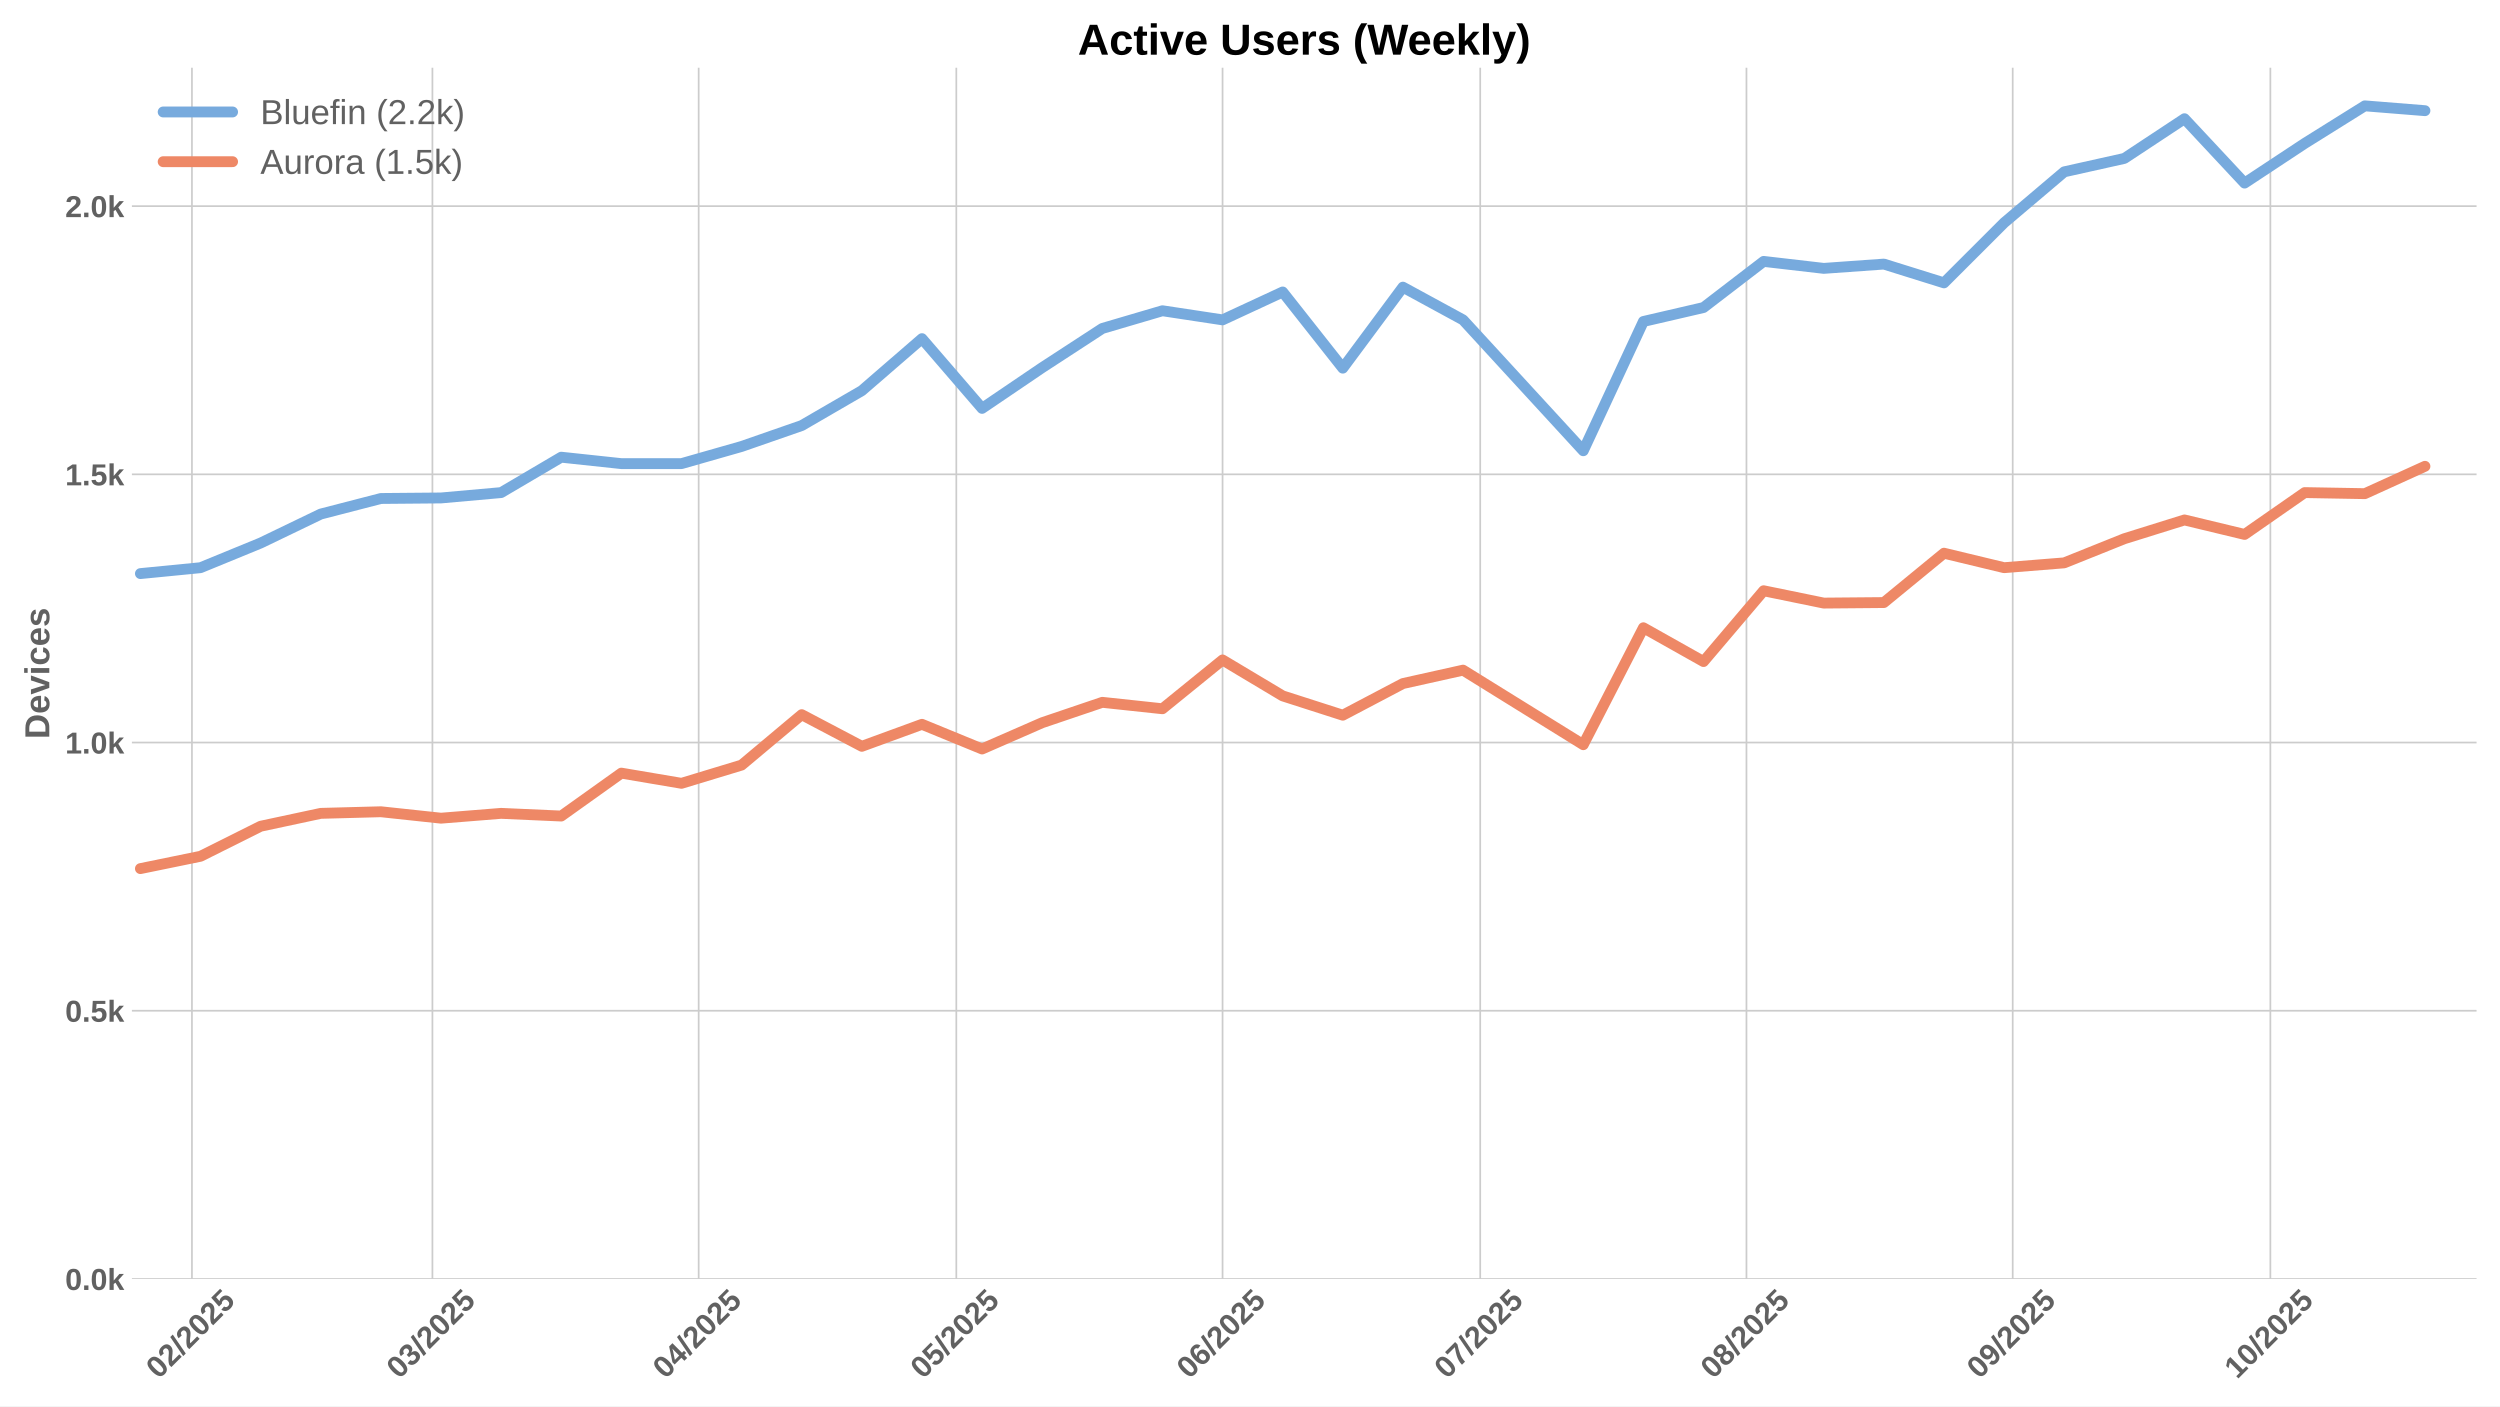
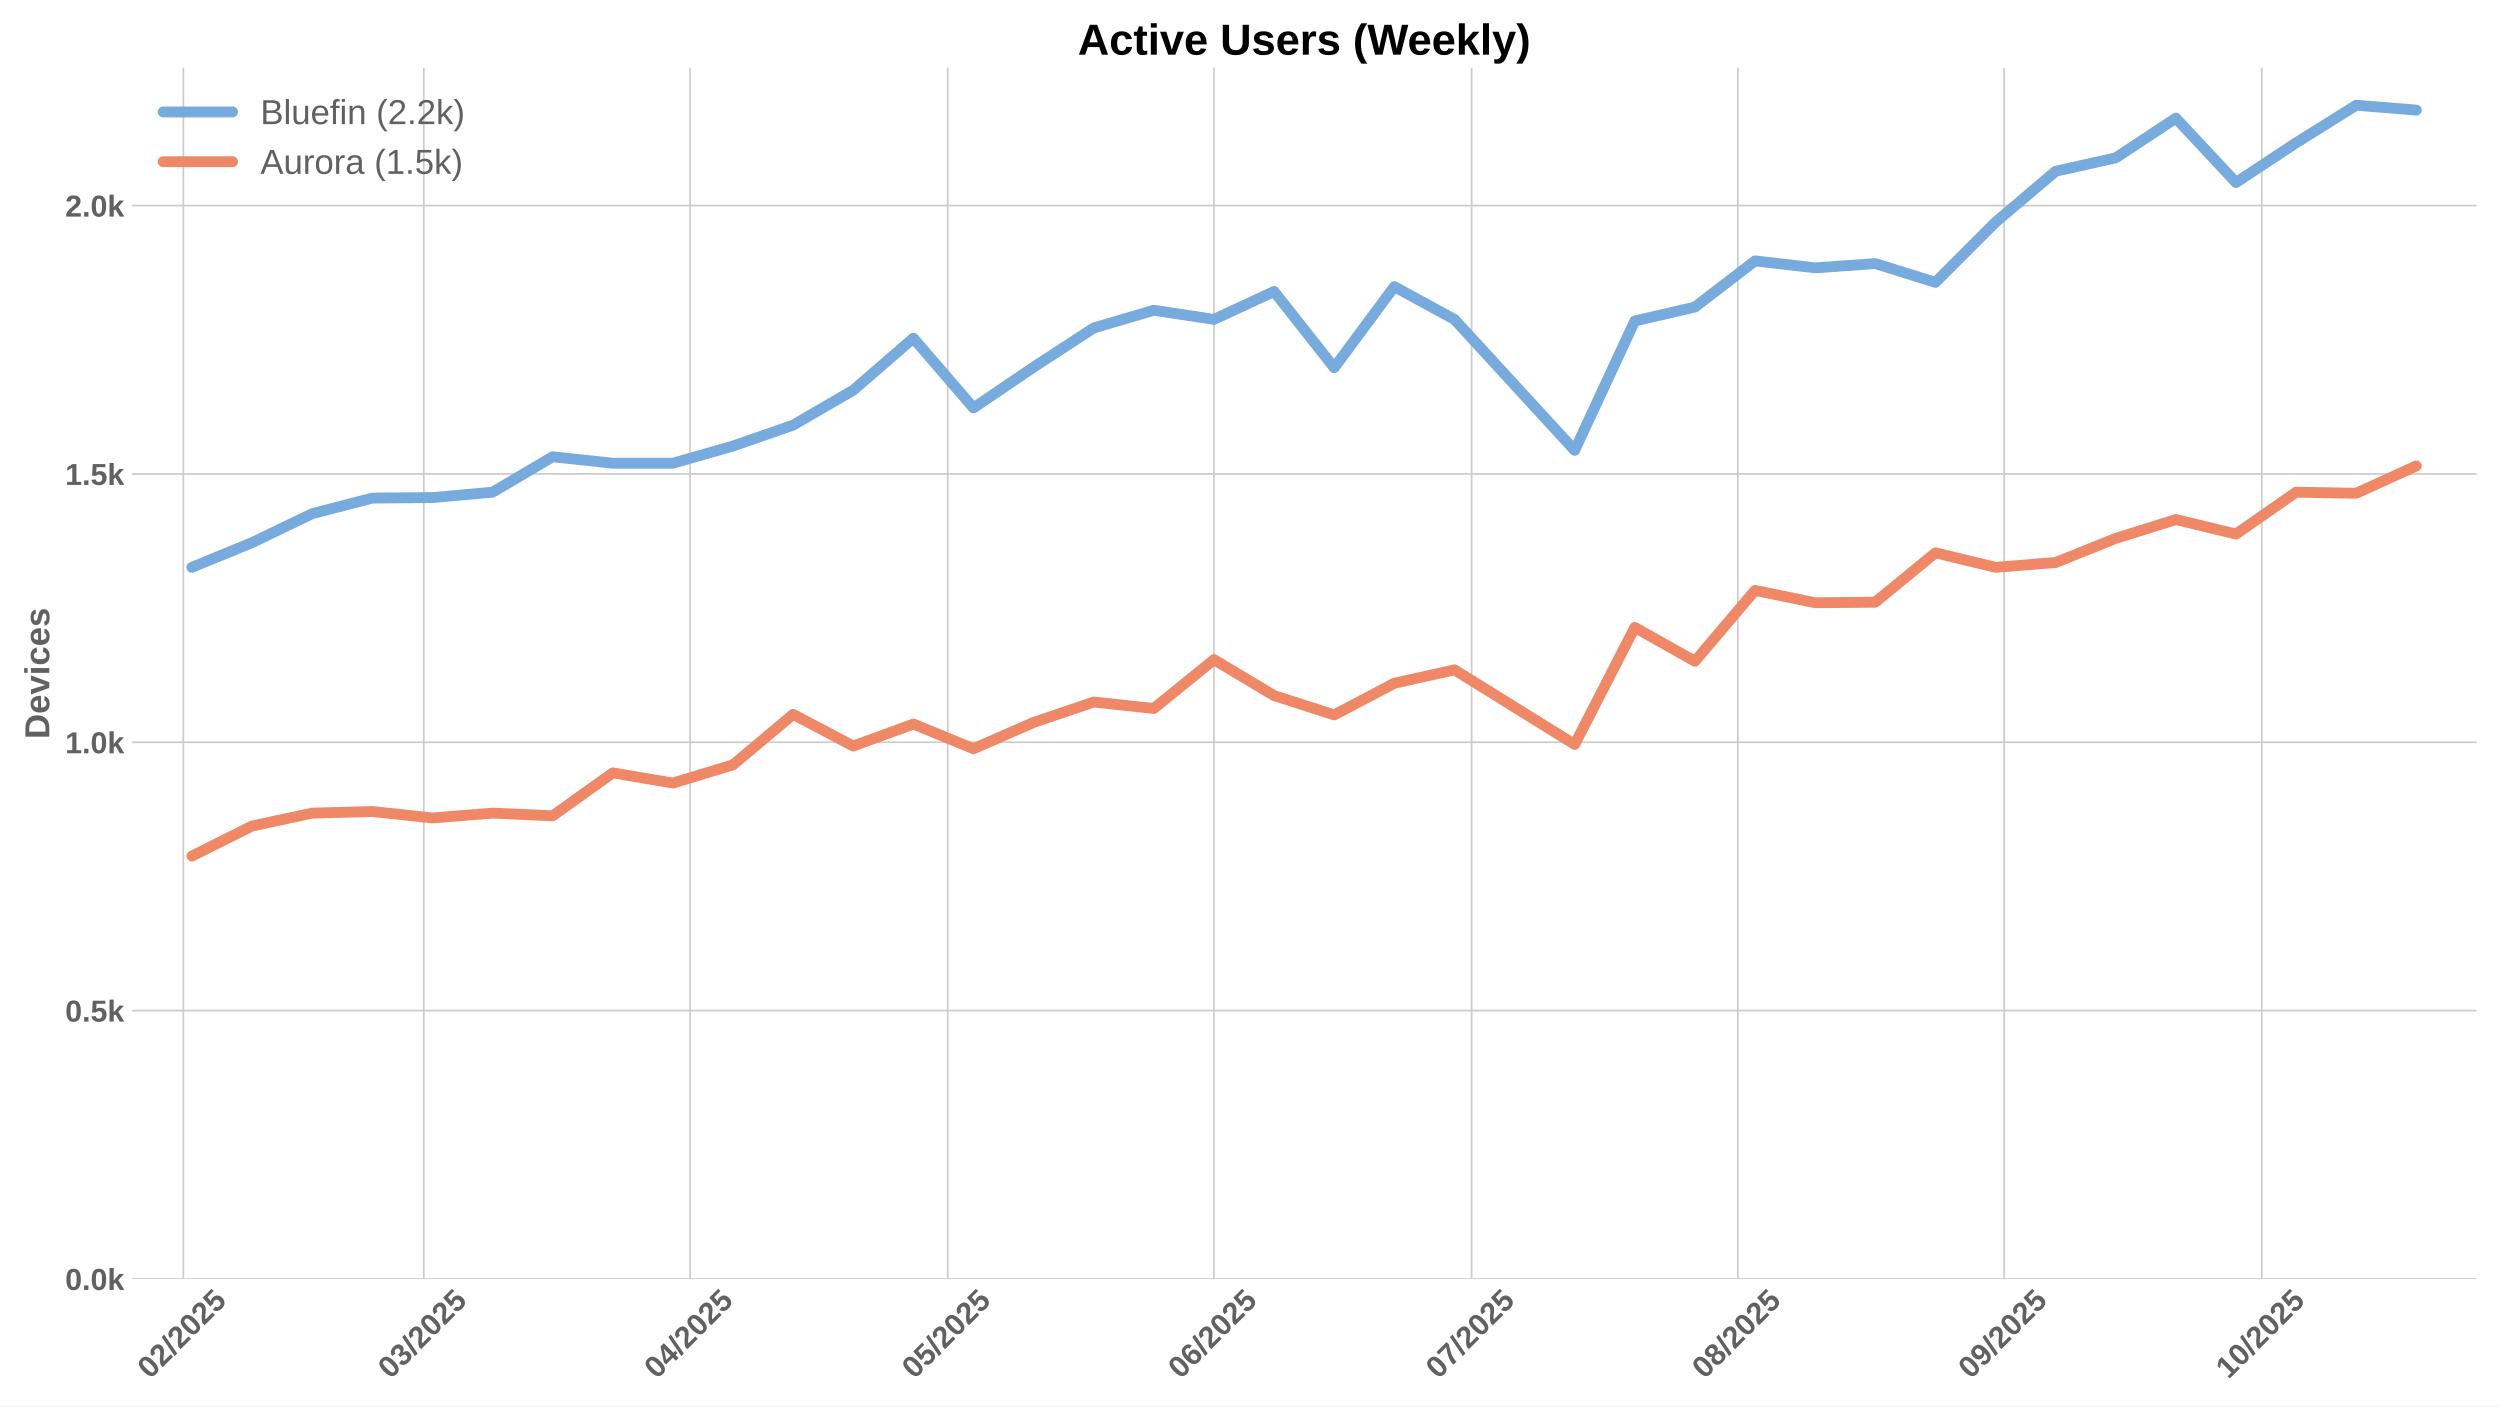
<svg xmlns="http://www.w3.org/2000/svg" xmlns:xlink="http://www.w3.org/1999/xlink" width="1152pt" height="648pt" viewBox="0 0 1152 648" version="1.1">
  <defs>
    <style type="text/css">*{stroke-linejoin: round; stroke-linecap: butt}</style>
  </defs>
  <g id="figure_1">
    <g id="patch_1">
      <path d="M 0 648  L 1152 648  L 1152 0  L 0 0  z " style="fill: #ffffff" />
    </g>
    <g id="axes_1">
      <g id="patch_2">
        <path d="M 60.78 589.343  L 1141.2 589.343  L 1141.2 31.2  L 60.78 31.2  z " style="fill: #ffffff" />
      </g>
      <g id="matplotlib.axis_1">
        <g id="xtick_1">
          <g id="line2d_1">
-             <path d="M 88.446 589.343  L 88.446 31.2  " clip-path="url(#pb6ae33d394)" style="fill: none; stroke: #cccccc; stroke-width: 0.8; stroke-linecap: round" />
+             <path d="M 84.484 589.343  L 84.484 31.2  " clip-path="url(#p5a1dcf9403)" style="fill: none; stroke: #cccccc; stroke-width: 0.8; stroke-linecap: round" />
          </g>
          <g id="line2d_2" />
          <g id="text_1">
-             <g style="fill: #616161" transform="translate(73.11596 635.7977) rotate(-45) scale(0.14 -0.14)">
+             <g style="fill: #616161" transform="translate(69.15349 635.7977) rotate(-45) scale(0.14 -0.14)">
              <defs>
                <path id="LiberationSans-Bold-30" d="M 3297 2203  Q 3297 1088 2914 512  Q 2531 -63 1766 -63  Q 253 -63 253 2203  Q 253 2994 418 3494  Q 584 3994 915 4231  Q 1247 4469 1791 4469  Q 2572 4469 2934 3903  Q 3297 3338 3297 2203  z M 2416 2203  Q 2416 2813 2356 3150  Q 2297 3488 2165 3634  Q 2034 3781 1784 3781  Q 1519 3781 1383 3632  Q 1247 3484 1189 3148  Q 1131 2813 1131 2203  Q 1131 1600 1192 1261  Q 1253 922 1386 775  Q 1519 628 1772 628  Q 2022 628 2158 783  Q 2294 938 2355 1278  Q 2416 1619 2416 2203  z " transform="scale(0.015625)" />
                <path id="LiberationSans-Bold-32" d="M 222 0  L 222 609  Q 394 988 711 1347  Q 1028 1706 1509 2097  Q 1972 2472 2158 2715  Q 2344 2959 2344 3194  Q 2344 3769 1766 3769  Q 1484 3769 1336 3617  Q 1188 3466 1144 3163  L 259 3213  Q 334 3825 717 4147  Q 1100 4469 1759 4469  Q 2472 4469 2853 4144  Q 3234 3819 3234 3231  Q 3234 2922 3112 2672  Q 2991 2422 2800 2211  Q 2609 2000 2376 1815  Q 2144 1631 1925 1456  Q 1706 1281 1526 1103  Q 1347 925 1259 722  L 3303 722  L 3303 0  L 222 0  z " transform="scale(0.015625)" />
                <path id="LiberationSans-Bold-2f" d="M 63 -128  L 972 4638  L 1716 4638  L 822 -128  L 63 -128  z " transform="scale(0.015625)" />
                <path id="LiberationSans-Bold-35" d="M 3381 1466  Q 3381 766 2945 351  Q 2509 -63 1750 -63  Q 1088 -63 689 235  Q 291 534 197 1100  L 1075 1172  Q 1144 891 1319 762  Q 1494 634 1759 634  Q 2088 634 2283 843  Q 2478 1053 2478 1447  Q 2478 1794 2293 2001  Q 2109 2209 1778 2209  Q 1413 2209 1181 1925  L 325 1925  L 478 4403  L 3125 4403  L 3125 3750  L 1275 3750  L 1203 2638  Q 1522 2919 2000 2919  Q 2628 2919 3004 2528  Q 3381 2138 3381 1466  z " transform="scale(0.015625)" />
              </defs>
              <use xlink:href="#LiberationSans-Bold-30" />
              <use xlink:href="#LiberationSans-Bold-32" transform="translate(55.61523 0)" />
              <use xlink:href="#LiberationSans-Bold-2f" transform="translate(111.2305 0)" />
              <use xlink:href="#LiberationSans-Bold-32" transform="translate(139.0137 0)" />
              <use xlink:href="#LiberationSans-Bold-30" transform="translate(194.6289 0)" />
              <use xlink:href="#LiberationSans-Bold-32" transform="translate(250.2441 0)" />
              <use xlink:href="#LiberationSans-Bold-35" transform="translate(305.8594 0)" />
            </g>
          </g>
        </g>
        <g id="xtick_2">
          <g id="line2d_3">
-             <path d="M 199.259 589.343  L 199.259 31.2  " clip-path="url(#pb6ae33d394)" style="fill: none; stroke: #cccccc; stroke-width: 0.8; stroke-linecap: round" />
+             <path d="M 195.296 589.343  L 195.296 31.2  " clip-path="url(#p5a1dcf9403)" style="fill: none; stroke: #cccccc; stroke-width: 0.8; stroke-linecap: round" />
          </g>
          <g id="line2d_4" />
          <g id="text_2">
-             <g style="fill: #616161" transform="translate(183.9283 635.7977) rotate(-45) scale(0.14 -0.14)">
+             <g style="fill: #616161" transform="translate(179.9658 635.7977) rotate(-45) scale(0.14 -0.14)">
              <defs>
                <path id="LiberationSans-Bold-33" d="M 3328 1222  Q 3328 603 2922 265  Q 2516 -72 1766 -72  Q 1056 -72 637 254  Q 219 581 147 1197  L 1041 1275  Q 1125 641 1763 641  Q 2078 641 2253 797  Q 2428 953 2428 1275  Q 2428 1569 2215 1725  Q 2003 1881 1584 1881  L 1278 1881  L 1278 2591  L 1566 2591  Q 1944 2591 2134 2745  Q 2325 2900 2325 3188  Q 2325 3459 2173 3614  Q 2022 3769 1731 3769  Q 1459 3769 1292 3619  Q 1125 3469 1100 3194  L 222 3256  Q 291 3825 694 4147  Q 1097 4469 1747 4469  Q 2438 4469 2827 4158  Q 3216 3847 3216 3297  Q 3216 2884 2973 2618  Q 2731 2353 2275 2266  L 2275 2253  Q 2781 2194 3054 1920  Q 3328 1647 3328 1222  z " transform="scale(0.015625)" />
              </defs>
              <use xlink:href="#LiberationSans-Bold-30" />
              <use xlink:href="#LiberationSans-Bold-33" transform="translate(55.61523 0)" />
              <use xlink:href="#LiberationSans-Bold-2f" transform="translate(111.2305 0)" />
              <use xlink:href="#LiberationSans-Bold-32" transform="translate(139.0137 0)" />
              <use xlink:href="#LiberationSans-Bold-30" transform="translate(194.6289 0)" />
              <use xlink:href="#LiberationSans-Bold-32" transform="translate(250.2441 0)" />
              <use xlink:href="#LiberationSans-Bold-35" transform="translate(305.8594 0)" />
            </g>
          </g>
        </g>
        <g id="xtick_3">
          <g id="line2d_5">
-             <path d="M 321.944 589.343  L 321.944 31.2  " clip-path="url(#pb6ae33d394)" style="fill: none; stroke: #cccccc; stroke-width: 0.8; stroke-linecap: round" />
+             <path d="M 317.981 589.343  L 317.981 31.2  " clip-path="url(#p5a1dcf9403)" style="fill: none; stroke: #cccccc; stroke-width: 0.8; stroke-linecap: round" />
          </g>
          <g id="line2d_6" />
          <g id="text_3">
-             <g style="fill: #616161" transform="translate(306.6133 635.7977) rotate(-45) scale(0.14 -0.14)">
+             <g style="fill: #616161" transform="translate(302.6508 635.7977) rotate(-45) scale(0.14 -0.14)">
              <defs>
                <path id="LiberationSans-Bold-34" d="M 2938 897  L 2938 0  L 2100 0  L 2100 897  L 97 897  L 97 1556  L 1956 4403  L 2938 4403  L 2938 1550  L 3525 1550  L 3525 897  L 2938 897  z M 2100 2991  Q 2100 3159 2111 3356  Q 2122 3553 2128 3609  Q 2047 3434 1834 3103  L 813 1550  L 2100 1550  L 2100 2991  z " transform="scale(0.015625)" />
              </defs>
              <use xlink:href="#LiberationSans-Bold-30" />
              <use xlink:href="#LiberationSans-Bold-34" transform="translate(55.61523 0)" />
              <use xlink:href="#LiberationSans-Bold-2f" transform="translate(111.2305 0)" />
              <use xlink:href="#LiberationSans-Bold-32" transform="translate(139.0137 0)" />
              <use xlink:href="#LiberationSans-Bold-30" transform="translate(194.6289 0)" />
              <use xlink:href="#LiberationSans-Bold-32" transform="translate(250.2441 0)" />
              <use xlink:href="#LiberationSans-Bold-35" transform="translate(305.8594 0)" />
            </g>
          </g>
        </g>
        <g id="xtick_4">
          <g id="line2d_7">
-             <path d="M 440.671 589.343  L 440.671 31.2  " clip-path="url(#pb6ae33d394)" style="fill: none; stroke: #cccccc; stroke-width: 0.8; stroke-linecap: round" />
+             <path d="M 436.709 589.343  L 436.709 31.2  " clip-path="url(#p5a1dcf9403)" style="fill: none; stroke: #cccccc; stroke-width: 0.8; stroke-linecap: round" />
          </g>
          <g id="line2d_8" />
          <g id="text_4">
-             <g style="fill: #616161" transform="translate(425.3408 635.7977) rotate(-45) scale(0.14 -0.14)">
+             <g style="fill: #616161" transform="translate(421.3783 635.7977) rotate(-45) scale(0.14 -0.14)">
              <use xlink:href="#LiberationSans-Bold-30" />
              <use xlink:href="#LiberationSans-Bold-35" transform="translate(55.61523 0)" />
              <use xlink:href="#LiberationSans-Bold-2f" transform="translate(111.2305 0)" />
              <use xlink:href="#LiberationSans-Bold-32" transform="translate(139.0137 0)" />
              <use xlink:href="#LiberationSans-Bold-30" transform="translate(194.6289 0)" />
              <use xlink:href="#LiberationSans-Bold-32" transform="translate(250.2441 0)" />
              <use xlink:href="#LiberationSans-Bold-35" transform="translate(305.8594 0)" />
            </g>
          </g>
        </g>
        <g id="xtick_5">
          <g id="line2d_9">
-             <path d="M 563.356 589.343  L 563.356 31.2  " clip-path="url(#pb6ae33d394)" style="fill: none; stroke: #cccccc; stroke-width: 0.8; stroke-linecap: round" />
+             <path d="M 559.394 589.343  L 559.394 31.2  " clip-path="url(#p5a1dcf9403)" style="fill: none; stroke: #cccccc; stroke-width: 0.8; stroke-linecap: round" />
          </g>
          <g id="line2d_10" />
          <g id="text_5">
-             <g style="fill: #616161" transform="translate(548.0259 635.7977) rotate(-45) scale(0.14 -0.14)">
+             <g style="fill: #616161" transform="translate(544.0634 635.7977) rotate(-45) scale(0.14 -0.14)">
              <defs>
                <path id="LiberationSans-Bold-36" d="M 3328 1441  Q 3328 738 2934 337  Q 2541 -63 1847 -63  Q 1069 -63 651 482  Q 234 1028 234 2100  Q 234 3278 657 3873  Q 1081 4469 1869 4469  Q 2428 4469 2751 4222  Q 3075 3975 3209 3456  L 2381 3341  Q 2263 3775 1850 3775  Q 1497 3775 1295 3422  Q 1094 3069 1094 2350  Q 1234 2584 1484 2709  Q 1734 2834 2050 2834  Q 2641 2834 2984 2459  Q 3328 2084 3328 1441  z M 2447 1416  Q 2447 1791 2273 1989  Q 2100 2188 1797 2188  Q 1506 2188 1331 2002  Q 1156 1816 1156 1509  Q 1156 1125 1339 873  Q 1522 622 1819 622  Q 2116 622 2281 833  Q 2447 1044 2447 1416  z " transform="scale(0.015625)" />
              </defs>
              <use xlink:href="#LiberationSans-Bold-30" />
              <use xlink:href="#LiberationSans-Bold-36" transform="translate(55.61523 0)" />
              <use xlink:href="#LiberationSans-Bold-2f" transform="translate(111.2305 0)" />
              <use xlink:href="#LiberationSans-Bold-32" transform="translate(139.0137 0)" />
              <use xlink:href="#LiberationSans-Bold-30" transform="translate(194.6289 0)" />
              <use xlink:href="#LiberationSans-Bold-32" transform="translate(250.2441 0)" />
              <use xlink:href="#LiberationSans-Bold-35" transform="translate(305.8594 0)" />
            </g>
          </g>
        </g>
        <g id="xtick_6">
          <g id="line2d_11">
-             <path d="M 682.084 589.343  L 682.084 31.2  " clip-path="url(#pb6ae33d394)" style="fill: none; stroke: #cccccc; stroke-width: 0.8; stroke-linecap: round" />
+             <path d="M 678.121 589.343  L 678.121 31.2  " clip-path="url(#p5a1dcf9403)" style="fill: none; stroke: #cccccc; stroke-width: 0.8; stroke-linecap: round" />
          </g>
          <g id="line2d_12" />
          <g id="text_6">
-             <g style="fill: #616161" transform="translate(666.7533 635.7977) rotate(-45) scale(0.14 -0.14)">
+             <g style="fill: #616161" transform="translate(662.7908 635.7977) rotate(-45) scale(0.14 -0.14)">
              <defs>
                <path id="LiberationSans-Bold-37" d="M 3278 3706  Q 2981 3238 2717 2797  Q 2453 2356 2256 1911  Q 2059 1466 1945 995  Q 1831 525 1831 0  L 916 0  Q 916 550 1059 1064  Q 1203 1578 1475 2111  Q 1747 2644 2463 3681  L 275 3681  L 275 4403  L 3278 4403  L 3278 3706  z " transform="scale(0.015625)" />
              </defs>
              <use xlink:href="#LiberationSans-Bold-30" />
              <use xlink:href="#LiberationSans-Bold-37" transform="translate(55.61523 0)" />
              <use xlink:href="#LiberationSans-Bold-2f" transform="translate(111.2305 0)" />
              <use xlink:href="#LiberationSans-Bold-32" transform="translate(139.0137 0)" />
              <use xlink:href="#LiberationSans-Bold-30" transform="translate(194.6289 0)" />
              <use xlink:href="#LiberationSans-Bold-32" transform="translate(250.2441 0)" />
              <use xlink:href="#LiberationSans-Bold-35" transform="translate(305.8594 0)" />
            </g>
          </g>
        </g>
        <g id="xtick_7">
          <g id="line2d_13">
-             <path d="M 804.769 589.343  L 804.769 31.2  " clip-path="url(#pb6ae33d394)" style="fill: none; stroke: #cccccc; stroke-width: 0.8; stroke-linecap: round" />
+             <path d="M 800.806 589.343  L 800.806 31.2  " clip-path="url(#p5a1dcf9403)" style="fill: none; stroke: #cccccc; stroke-width: 0.8; stroke-linecap: round" />
          </g>
          <g id="line2d_14" />
          <g id="text_7">
-             <g style="fill: #616161" transform="translate(789.4384 635.7977) rotate(-45) scale(0.14 -0.14)">
+             <g style="fill: #616161" transform="translate(785.4759 635.7977) rotate(-45) scale(0.14 -0.14)">
              <defs>
                <path id="LiberationSans-Bold-38" d="M 3363 1241  Q 3363 622 2953 279  Q 2544 -63 1784 -63  Q 1031 -63 617 278  Q 203 619 203 1234  Q 203 1656 447 1945  Q 691 2234 1100 2303  L 1100 2316  Q 744 2394 525 2669  Q 306 2944 306 3303  Q 306 3844 689 4156  Q 1072 4469 1772 4469  Q 2488 4469 2870 4164  Q 3253 3859 3253 3297  Q 3253 2938 3036 2666  Q 2819 2394 2453 2322  L 2453 2309  Q 2878 2241 3120 1961  Q 3363 1681 3363 1241  z M 2350 3250  Q 2350 3563 2206 3708  Q 2063 3853 1772 3853  Q 1203 3853 1203 3250  Q 1203 2619 1778 2619  Q 2066 2619 2208 2766  Q 2350 2913 2350 3250  z M 2453 1313  Q 2453 2003 1766 2003  Q 1447 2003 1276 1822  Q 1106 1641 1106 1300  Q 1106 913 1275 734  Q 1444 556 1791 556  Q 2131 556 2292 734  Q 2453 913 2453 1313  z " transform="scale(0.015625)" />
              </defs>
              <use xlink:href="#LiberationSans-Bold-30" />
              <use xlink:href="#LiberationSans-Bold-38" transform="translate(55.61523 0)" />
              <use xlink:href="#LiberationSans-Bold-2f" transform="translate(111.2305 0)" />
              <use xlink:href="#LiberationSans-Bold-32" transform="translate(139.0137 0)" />
              <use xlink:href="#LiberationSans-Bold-30" transform="translate(194.6289 0)" />
              <use xlink:href="#LiberationSans-Bold-32" transform="translate(250.2441 0)" />
              <use xlink:href="#LiberationSans-Bold-35" transform="translate(305.8594 0)" />
            </g>
          </g>
        </g>
        <g id="xtick_8">
          <g id="line2d_15">
-             <path d="M 927.454 589.343  L 927.454 31.2  " clip-path="url(#pb6ae33d394)" style="fill: none; stroke: #cccccc; stroke-width: 0.8; stroke-linecap: round" />
+             <path d="M 923.491 589.343  L 923.491 31.2  " clip-path="url(#p5a1dcf9403)" style="fill: none; stroke: #cccccc; stroke-width: 0.8; stroke-linecap: round" />
          </g>
          <g id="line2d_16" />
          <g id="text_8">
-             <g style="fill: #616161" transform="translate(912.1234 635.7977) rotate(-45) scale(0.14 -0.14)">
+             <g style="fill: #616161" transform="translate(908.161 635.7977) rotate(-45) scale(0.14 -0.14)">
              <defs>
                <path id="LiberationSans-Bold-39" d="M 3322 2272  Q 3322 1100 2894 518  Q 2466 -63 1678 -63  Q 1097 -63 767 185  Q 438 434 300 972  L 1125 1088  Q 1247 628 1688 628  Q 2056 628 2254 981  Q 2453 1334 2459 2028  Q 2341 1794 2070 1661  Q 1800 1528 1488 1528  Q 906 1528 564 1923  Q 222 2319 222 2994  Q 222 3688 623 4078  Q 1025 4469 1759 4469  Q 2550 4469 2936 3920  Q 3322 3372 3322 2272  z M 2394 2888  Q 2394 3297 2214 3539  Q 2034 3781 1738 3781  Q 1447 3781 1280 3570  Q 1113 3359 1113 2988  Q 1113 2622 1278 2401  Q 1444 2181 1741 2181  Q 2022 2181 2208 2373  Q 2394 2566 2394 2888  z " transform="scale(0.015625)" />
              </defs>
              <use xlink:href="#LiberationSans-Bold-30" />
              <use xlink:href="#LiberationSans-Bold-39" transform="translate(55.61523 0)" />
              <use xlink:href="#LiberationSans-Bold-2f" transform="translate(111.2305 0)" />
              <use xlink:href="#LiberationSans-Bold-32" transform="translate(139.0137 0)" />
              <use xlink:href="#LiberationSans-Bold-30" transform="translate(194.6289 0)" />
              <use xlink:href="#LiberationSans-Bold-32" transform="translate(250.2441 0)" />
              <use xlink:href="#LiberationSans-Bold-35" transform="translate(305.8594 0)" />
            </g>
          </g>
        </g>
        <g id="xtick_9">
          <g id="line2d_17">
-             <path d="M 1046.181 589.343  L 1046.181 31.2  " clip-path="url(#pb6ae33d394)" style="fill: none; stroke: #cccccc; stroke-width: 0.8; stroke-linecap: round" />
+             <path d="M 1042.219 589.343  L 1042.219 31.2  " clip-path="url(#p5a1dcf9403)" style="fill: none; stroke: #cccccc; stroke-width: 0.8; stroke-linecap: round" />
          </g>
          <g id="line2d_18" />
          <g id="text_9">
-             <g style="fill: #616161" transform="translate(1030.851 635.7977) rotate(-45) scale(0.14 -0.14)">
+             <g style="fill: #616161" transform="translate(1026.888 635.7977) rotate(-45) scale(0.14 -0.14)">
              <defs>
                <path id="LiberationSans-Bold-31" d="M 403 0  L 403 653  L 1494 653  L 1494 3656  L 438 2997  L 438 3688  L 1541 4403  L 2372 4403  L 2372 653  L 3381 653  L 3381 0  L 403 0  z " transform="scale(0.015625)" />
              </defs>
              <use xlink:href="#LiberationSans-Bold-31" />
              <use xlink:href="#LiberationSans-Bold-30" transform="translate(55.61523 0)" />
              <use xlink:href="#LiberationSans-Bold-2f" transform="translate(111.2305 0)" />
              <use xlink:href="#LiberationSans-Bold-32" transform="translate(139.0137 0)" />
              <use xlink:href="#LiberationSans-Bold-30" transform="translate(194.6289 0)" />
              <use xlink:href="#LiberationSans-Bold-32" transform="translate(250.2441 0)" />
              <use xlink:href="#LiberationSans-Bold-35" transform="translate(305.8594 0)" />
            </g>
          </g>
        </g>
      </g>
      <g id="matplotlib.axis_2">
        <g id="ytick_1">
          <g id="line2d_19">
-             <path d="M 60.78 589.343  L 1141.2 589.343  " clip-path="url(#pb6ae33d394)" style="fill: none; stroke: #cccccc; stroke-width: 0.8; stroke-linecap: round" />
+             <path d="M 60.78 589.343  L 1141.2 589.343  " clip-path="url(#p5a1dcf9403)" style="fill: none; stroke: #cccccc; stroke-width: 0.8; stroke-linecap: round" />
          </g>
          <g id="line2d_20" />
          <g id="text_10">
            <g style="fill: #616161" transform="translate(30.03469 594.416) scale(0.14 -0.14)">
              <defs>
                <path id="LiberationSans-Bold-2e" d="M 434 0  L 434 953  L 1338 953  L 1338 0  L 434 0  z " transform="scale(0.015625)" />
                <path id="LiberationSans-Bold-6b" d="M 2606 0  L 1703 1531  L 1325 1269  L 1325 0  L 447 0  L 447 4638  L 1325 4638  L 1325 1981  L 2531 3381  L 3475 3381  L 2288 2063  L 3566 0  L 2606 0  z " transform="scale(0.015625)" />
              </defs>
              <use xlink:href="#LiberationSans-Bold-30" />
              <use xlink:href="#LiberationSans-Bold-2e" transform="translate(55.61523 0)" />
              <use xlink:href="#LiberationSans-Bold-30" transform="translate(83.39844 0)" />
              <use xlink:href="#LiberationSans-Bold-6b" transform="translate(139.0137 0)" />
            </g>
          </g>
        </g>
        <g id="ytick_2">
          <g id="line2d_21">
-             <path d="M 60.78 465.756  L 1141.2 465.756  " clip-path="url(#pb6ae33d394)" style="fill: none; stroke: #cccccc; stroke-width: 0.8; stroke-linecap: round" />
+             <path d="M 60.78 465.693  L 1141.2 465.693  " clip-path="url(#p5a1dcf9403)" style="fill: none; stroke: #cccccc; stroke-width: 0.8; stroke-linecap: round" />
          </g>
          <g id="line2d_22" />
          <g id="text_11">
-             <g style="fill: #616161" transform="translate(30.03469 470.8291) scale(0.14 -0.14)">
+             <g style="fill: #616161" transform="translate(30.03469 470.7661) scale(0.14 -0.14)">
              <use xlink:href="#LiberationSans-Bold-30" />
              <use xlink:href="#LiberationSans-Bold-2e" transform="translate(55.61523 0)" />
              <use xlink:href="#LiberationSans-Bold-35" transform="translate(83.39844 0)" />
              <use xlink:href="#LiberationSans-Bold-6b" transform="translate(139.0137 0)" />
            </g>
          </g>
        </g>
        <g id="ytick_3">
          <g id="line2d_23">
-             <path d="M 60.78 342.169  L 1141.2 342.169  " clip-path="url(#pb6ae33d394)" style="fill: none; stroke: #cccccc; stroke-width: 0.8; stroke-linecap: round" />
+             <path d="M 60.78 342.043  L 1141.2 342.043  " clip-path="url(#p5a1dcf9403)" style="fill: none; stroke: #cccccc; stroke-width: 0.8; stroke-linecap: round" />
          </g>
          <g id="line2d_24" />
          <g id="text_12">
-             <g style="fill: #616161" transform="translate(30.03469 347.2422) scale(0.14 -0.14)">
+             <g style="fill: #616161" transform="translate(30.03469 347.1162) scale(0.14 -0.14)">
              <use xlink:href="#LiberationSans-Bold-31" />
              <use xlink:href="#LiberationSans-Bold-2e" transform="translate(55.61523 0)" />
              <use xlink:href="#LiberationSans-Bold-30" transform="translate(83.39844 0)" />
              <use xlink:href="#LiberationSans-Bold-6b" transform="translate(139.0137 0)" />
            </g>
          </g>
        </g>
        <g id="ytick_4">
          <g id="line2d_25">
-             <path d="M 60.78 218.582  L 1141.2 218.582  " clip-path="url(#pb6ae33d394)" style="fill: none; stroke: #cccccc; stroke-width: 0.8; stroke-linecap: round" />
+             <path d="M 60.78 218.394  L 1141.2 218.394  " clip-path="url(#p5a1dcf9403)" style="fill: none; stroke: #cccccc; stroke-width: 0.8; stroke-linecap: round" />
          </g>
          <g id="line2d_26" />
          <g id="text_13">
-             <g style="fill: #616161" transform="translate(30.03469 223.6553) scale(0.14 -0.14)">
+             <g style="fill: #616161" transform="translate(30.03469 223.4664) scale(0.14 -0.14)">
              <use xlink:href="#LiberationSans-Bold-31" />
              <use xlink:href="#LiberationSans-Bold-2e" transform="translate(55.61523 0)" />
              <use xlink:href="#LiberationSans-Bold-35" transform="translate(83.39844 0)" />
              <use xlink:href="#LiberationSans-Bold-6b" transform="translate(139.0137 0)" />
            </g>
          </g>
        </g>
        <g id="ytick_5">
          <g id="line2d_27">
-             <path d="M 60.78 94.996  L 1141.2 94.996  " clip-path="url(#pb6ae33d394)" style="fill: none; stroke: #cccccc; stroke-width: 0.8; stroke-linecap: round" />
+             <path d="M 60.78 94.744  L 1141.2 94.744  " clip-path="url(#p5a1dcf9403)" style="fill: none; stroke: #cccccc; stroke-width: 0.8; stroke-linecap: round" />
          </g>
          <g id="line2d_28" />
          <g id="text_14">
-             <g style="fill: #616161" transform="translate(30.03469 100.0684) scale(0.14 -0.14)">
+             <g style="fill: #616161" transform="translate(30.03469 99.81649) scale(0.14 -0.14)">
              <use xlink:href="#LiberationSans-Bold-32" />
              <use xlink:href="#LiberationSans-Bold-2e" transform="translate(55.61523 0)" />
              <use xlink:href="#LiberationSans-Bold-30" transform="translate(83.39844 0)" />
              <use xlink:href="#LiberationSans-Bold-6b" transform="translate(139.0137 0)" />
            </g>
          </g>
        </g>
        <g id="text_15">
          <g style="fill: #616161" transform="translate(22.71469 340.5153) rotate(-90) scale(0.16 -0.16)">
            <defs>
              <path id="LiberationSans-Bold-44" d="M 4353 2234  Q 4353 1553 4086 1045  Q 3819 538 3330 269  Q 2841 0 2209 0  L 428 0  L 428 4403  L 2022 4403  Q 3134 4403 3743 3842  Q 4353 3281 4353 2234  z M 3425 2234  Q 3425 2944 3056 3317  Q 2688 3691 2003 3691  L 1350 3691  L 1350 713  L 2131 713  Q 2725 713 3075 1122  Q 3425 1531 3425 2234  z " transform="scale(0.015625)" />
              <path id="LiberationSans-Bold-65" d="M 1831 -63  Q 1069 -63 659 389  Q 250 841 250 1706  Q 250 2544 665 2994  Q 1081 3444 1844 3444  Q 2572 3444 2956 2961  Q 3341 2478 3341 1547  L 3341 1522  L 1172 1522  Q 1172 1028 1355 776  Q 1538 525 1875 525  Q 2341 525 2463 928  L 3291 856  Q 2931 -63 1831 -63  z M 1831 2891  Q 1522 2891 1355 2675  Q 1188 2459 1178 2072  L 2491 2072  Q 2466 2481 2294 2686  Q 2122 2891 1831 2891  z " transform="scale(0.015625)" />
              <path id="LiberationSans-Bold-76" d="M 2284 0  L 1234 0  L 25 3381  L 953 3381  L 1544 1491  Q 1591 1334 1766 709  Q 1797 838 1894 1159  Q 1991 1481 2613 3381  L 3531 3381  L 2284 0  z " transform="scale(0.015625)" />
              <path id="LiberationSans-Bold-69" d="M 447 3991  L 447 4638  L 1325 4638  L 1325 3991  L 447 3991  z M 447 0  L 447 3381  L 1325 3381  L 1325 0  L 447 0  z " transform="scale(0.015625)" />
              <path id="LiberationSans-Bold-63" d="M 1856 -63  Q 1088 -63 669 395  Q 250 853 250 1672  Q 250 2509 672 2976  Q 1094 3444 1869 3444  Q 2466 3444 2856 3144  Q 3247 2844 3347 2316  L 2463 2272  Q 2425 2531 2275 2686  Q 2125 2841 1850 2841  Q 1172 2841 1172 1706  Q 1172 538 1863 538  Q 2113 538 2281 695  Q 2450 853 2491 1166  L 3372 1125  Q 3325 778 3123 506  Q 2922 234 2594 85  Q 2266 -63 1856 -63  z " transform="scale(0.015625)" />
              <path id="LiberationSans-Bold-73" d="M 3297 988  Q 3297 497 2895 217  Q 2494 -63 1784 -63  Q 1088 -63 717 157  Q 347 378 225 844  L 997 959  Q 1063 719 1223 619  Q 1384 519 1784 519  Q 2153 519 2322 612  Q 2491 706 2491 906  Q 2491 1069 2355 1164  Q 2219 1259 1894 1325  Q 1150 1472 890 1598  Q 631 1725 495 1926  Q 359 2128 359 2422  Q 359 2906 732 3176  Q 1106 3447 1791 3447  Q 2394 3447 2761 3212  Q 3128 2978 3219 2534  L 2441 2453  Q 2403 2659 2256 2761  Q 2109 2863 1791 2863  Q 1478 2863 1322 2783  Q 1166 2703 1166 2516  Q 1166 2369 1286 2283  Q 1406 2197 1691 2141  Q 2088 2059 2395 1973  Q 2703 1888 2889 1769  Q 3075 1650 3186 1464  Q 3297 1278 3297 988  z " transform="scale(0.015625)" />
            </defs>
            <use xlink:href="#LiberationSans-Bold-44" />
            <use xlink:href="#LiberationSans-Bold-65" transform="translate(72.2168 0)" />
            <use xlink:href="#LiberationSans-Bold-76" transform="translate(127.832 0)" />
            <use xlink:href="#LiberationSans-Bold-69" transform="translate(183.4473 0)" />
            <use xlink:href="#LiberationSans-Bold-63" transform="translate(211.2305 0)" />
            <use xlink:href="#LiberationSans-Bold-65" transform="translate(266.8457 0)" />
            <use xlink:href="#LiberationSans-Bold-73" transform="translate(322.4609 0)" />
          </g>
        </g>
      </g>
      <g id="line2d_29">
-         <path d="M 64.701 264.31  L 92.404 261.591  L 120.107 250.221  L 147.81 236.873  L 175.513 229.705  L 203.216 229.458  L 230.919 226.986  L 258.622 210.673  L 286.325 213.639  L 314.028 213.639  L 341.732 205.729  L 369.435 196.09  L 397.138 180.023  L 424.841 156.047  L 452.544 188.18  L 480.247 169.395  L 507.95 151.351  L 535.653 143.194  L 563.356 147.396  L 591.059 134.543  L 618.762 169.642  L 646.465 132.319  L 674.168 147.396  L 729.575 207.707  L 757.278 148.138  L 784.981 141.711  L 812.684 120.454  L 840.387 123.668  L 868.09 121.69  L 895.793 130.341  L 923.496 102.658  L 951.199 79.176  L 978.902 72.997  L 1006.605 54.706  L 1034.308 84.367  L 1062.012 66.076  L 1089.715 48.774  L 1117.418 50.999  " clip-path="url(#pb6ae33d394)" style="fill: none; stroke: #77aadd; stroke-width: 5; stroke-linecap: round" />
+         <path d="M 88.441 261.424  L 116.144 250.048  L 143.848 236.694  L 171.551 229.522  L 199.254 229.275  L 226.957 226.802  L 254.66 210.48  L 282.363 213.448  L 310.066 213.448  L 337.769 205.534  L 365.472 195.889  L 393.175 179.815  L 420.878 155.827  L 448.581 187.976  L 476.284 169.181  L 503.988 151.128  L 531.691 142.967  L 559.394 147.171  L 587.097 134.312  L 614.8 169.428  L 642.503 132.086  L 670.206 147.171  L 725.612 207.512  L 753.315 147.913  L 781.018 141.483  L 808.721 120.216  L 836.424 123.43  L 864.128 121.452  L 891.831 130.108  L 919.534 102.41  L 947.237 78.916  L 974.94 72.734  L 1002.643 54.434  L 1030.346 84.11  L 1058.049 65.81  L 1085.752 48.499  L 1113.455 50.724  " clip-path="url(#p5a1dcf9403)" style="fill: none; stroke: #77aadd; stroke-width: 5; stroke-linecap: round" />
      </g>
      <g id="line2d_30">
-         <path d="M 64.701 400.255  L 92.404 394.57  L 120.107 380.728  L 147.81 374.796  L 175.513 374.055  L 203.216 377.021  L 230.919 374.796  L 258.622 376.032  L 286.325 356.258  L 314.028 360.955  L 341.732 352.551  L 369.435 329.316  L 397.138 343.9  L 424.841 333.765  L 452.544 345.135  L 480.247 333.024  L 507.95 323.631  L 535.653 326.597  L 563.356 304.105  L 591.059 320.665  L 618.762 329.564  L 646.465 314.98  L 674.168 308.801  L 729.575 343.158  L 757.278 289.274  L 784.981 304.846  L 812.684 272.219  L 840.387 277.904  L 868.09 277.657  L 895.793 254.917  L 923.496 261.591  L 951.199 259.366  L 978.902 248.243  L 1006.605 239.592  L 1034.308 246.266  L 1062.012 226.986  L 1089.715 227.481  L 1117.418 214.875  " clip-path="url(#pb6ae33d394)" style="fill: none; stroke: #ee8866; stroke-width: 5; stroke-linecap: round" />
+         <path d="M 88.441 394.471  L 116.144 380.622  L 143.848 374.687  L 171.551 373.945  L 199.254 376.913  L 226.957 374.687  L 254.66 375.923  L 282.363 356.14  L 310.066 360.838  L 337.769 352.43  L 365.472 329.184  L 393.175 343.775  L 420.878 333.635  L 448.581 345.011  L 476.284 332.893  L 503.988 323.496  L 531.691 326.464  L 559.394 303.959  L 587.097 320.528  L 614.8 329.431  L 642.503 314.84  L 670.206 308.658  L 725.612 343.033  L 753.315 289.121  L 781.018 304.701  L 808.721 272.058  L 836.424 277.745  L 864.128 277.498  L 891.831 254.747  L 919.534 261.424  L 947.237 259.198  L 974.94 248.07  L 1002.643 239.414  L 1030.346 246.091  L 1058.049 226.802  L 1085.752 227.296  L 1113.455 214.684  " clip-path="url(#p5a1dcf9403)" style="fill: none; stroke: #ee8866; stroke-width: 5; stroke-linecap: round" />
      </g>
      <g id="patch_3">
        <path d="M 60.78 589.343  L 60.78 31.2  " style="fill: none" />
      </g>
      <g id="patch_4">
        <path d="M 1141.2 589.343  L 1141.2 31.2  " style="fill: none" />
      </g>
      <g id="patch_5">
        <path d="M 60.78 589.343  L 1141.2 589.343  " style="fill: none" />
      </g>
      <g id="patch_6">
        <path d="M 60.78 31.2  L 1141.2 31.2  " style="fill: none" />
      </g>
      <g id="text_16">
        <g transform="translate(496.6791 25.2) scale(0.2 -0.2)">
          <defs>
            <path id="LiberationSans-Bold-41" d="M 3541 0  L 3150 1125  L 1472 1125  L 1081 0  L 159 0  L 1766 4403  L 2853 4403  L 4453 0  L 3541 0  z M 2309 3725  L 2291 3656  Q 2259 3544 2215 3400  Q 2172 3256 1678 1819  L 2944 1819  L 2509 3084  L 2375 3509  L 2309 3725  z " transform="scale(0.015625)" />
            <path id="LiberationSans-Bold-74" d="M 1313 -56  Q 925 -56 715 155  Q 506 366 506 794  L 506 2788  L 78 2788  L 78 3381  L 550 3381  L 825 4175  L 1375 4175  L 1375 3381  L 2016 3381  L 2016 2788  L 1375 2788  L 1375 1031  Q 1375 784 1469 667  Q 1563 550 1759 550  Q 1863 550 2053 594  L 2053 50  Q 1728 -56 1313 -56  z " transform="scale(0.015625)" />
            <path id="LiberationSans-Bold-20" transform="scale(0.015625)" />
            <path id="LiberationSans-Bold-55" d="M 2259 -63  Q 1350 -63 867 381  Q 384 825 384 1650  L 384 4403  L 1306 4403  L 1306 1722  Q 1306 1200 1554 929  Q 1803 659 2284 659  Q 2778 659 3043 942  Q 3309 1225 3309 1753  L 3309 4403  L 4231 4403  L 4231 1697  Q 4231 859 3714 398  Q 3197 -63 2259 -63  z " transform="scale(0.015625)" />
            <path id="LiberationSans-Bold-72" d="M 447 0  L 447 2588  Q 447 2866 439 3052  Q 431 3238 422 3381  L 1259 3381  Q 1269 3325 1284 3039  Q 1300 2753 1300 2659  L 1313 2659  Q 1441 3016 1541 3161  Q 1641 3306 1778 3376  Q 1916 3447 2122 3447  Q 2291 3447 2394 3400  L 2394 2666  Q 2181 2713 2019 2713  Q 1691 2713 1508 2447  Q 1325 2181 1325 1659  L 1325 0  L 447 0  z " transform="scale(0.015625)" />
            <path id="LiberationSans-Bold-28" d="M 1247 -1328  Q 756 -622 537 81  Q 319 784 319 1659  Q 319 2531 537 3232  Q 756 3934 1247 4638  L 2125 4638  Q 1631 3925 1407 3219  Q 1184 2513 1184 1656  Q 1184 803 1406 101  Q 1628 -600 2125 -1328  L 1247 -1328  z " transform="scale(0.015625)" />
            <path id="LiberationSans-Bold-57" d="M 4897 0  L 3803 0  L 3206 2547  Q 3097 2997 3022 3488  Q 2947 3078 2900 2864  Q 2853 2650 2234 0  L 1141 0  L 6 4403  L 941 4403  L 1578 1559  L 1722 872  Q 1809 1306 1892 1701  Q 1975 2097 2516 4403  L 3547 4403  L 4103 2059  Q 4169 1797 4325 872  L 4403 1234  L 4569 1953  L 5100 4403  L 6034 4403  L 4897 0  z " transform="scale(0.015625)" />
            <path id="LiberationSans-Bold-6c" d="M 447 0  L 447 4638  L 1325 4638  L 1325 0  L 447 0  z " transform="scale(0.015625)" />
            <path id="LiberationSans-Bold-79" d="M 884 -1328  Q 569 -1328 331 -1288  L 331 -663  Q 497 -688 634 -688  Q 822 -688 945 -628  Q 1069 -569 1167 -431  Q 1266 -294 1388 34  L 50 3381  L 978 3381  L 1509 1797  Q 1634 1456 1825 753  L 1903 1050  L 2106 1784  L 2606 3381  L 3525 3381  L 2188 -178  Q 1919 -828 1630 -1078  Q 1341 -1328 884 -1328  z " transform="scale(0.015625)" />
            <path id="LiberationSans-Bold-29" d="M 6 -1328  Q 506 -597 726 101  Q 947 800 947 1656  Q 947 2516 722 3223  Q 497 3931 6 4638  L 884 4638  Q 1378 3928 1595 3225  Q 1813 2522 1813 1659  Q 1813 791 1595 87  Q 1378 -616 884 -1328  L 6 -1328  z " transform="scale(0.015625)" />
          </defs>
          <use xlink:href="#LiberationSans-Bold-41" />
          <use xlink:href="#LiberationSans-Bold-63" transform="translate(72.2168 0)" />
          <use xlink:href="#LiberationSans-Bold-74" transform="translate(127.832 0)" />
          <use xlink:href="#LiberationSans-Bold-69" transform="translate(161.1328 0)" />
          <use xlink:href="#LiberationSans-Bold-76" transform="translate(188.916 0)" />
          <use xlink:href="#LiberationSans-Bold-65" transform="translate(244.5312 0)" />
          <use xlink:href="#LiberationSans-Bold-20" transform="translate(300.1465 0)" />
          <use xlink:href="#LiberationSans-Bold-55" transform="translate(327.9297 0)" />
          <use xlink:href="#LiberationSans-Bold-73" transform="translate(400.1465 0)" />
          <use xlink:href="#LiberationSans-Bold-65" transform="translate(455.7617 0)" />
          <use xlink:href="#LiberationSans-Bold-72" transform="translate(511.377 0)" />
          <use xlink:href="#LiberationSans-Bold-73" transform="translate(550.293 0)" />
          <use xlink:href="#LiberationSans-Bold-20" transform="translate(605.9082 0)" />
          <use xlink:href="#LiberationSans-Bold-28" transform="translate(633.6914 0)" />
          <use xlink:href="#LiberationSans-Bold-57" transform="translate(666.9922 0)" />
          <use xlink:href="#LiberationSans-Bold-65" transform="translate(759.627 0)" />
          <use xlink:href="#LiberationSans-Bold-65" transform="translate(815.2422 0)" />
          <use xlink:href="#LiberationSans-Bold-6b" transform="translate(870.8574 0)" />
          <use xlink:href="#LiberationSans-Bold-6c" transform="translate(926.4727 0)" />
          <use xlink:href="#LiberationSans-Bold-79" transform="translate(954.2559 0)" />
          <use xlink:href="#LiberationSans-Bold-29" transform="translate(1009.871 0)" />
        </g>
      </g>
      <g id="legend_1">
        <g id="line2d_31">
          <path d="M 75.18 51.595  L 91.18 51.595  L 107.18 51.595  " style="fill: none; stroke: #77aadd; stroke-width: 5; stroke-linecap: round" />
        </g>
        <g id="text_17">
          <g style="fill: #616161" transform="translate(119.98 57.195) scale(0.16 -0.16)">
            <defs>
              <path id="LiberationSans-42" d="M 3931 1241  Q 3931 653 3503 326  Q 3075 0 2313 0  L 525 0  L 525 4403  L 2125 4403  Q 3675 4403 3675 3334  Q 3675 2944 3456 2678  Q 3238 2413 2838 2322  Q 3363 2259 3647 1970  Q 3931 1681 3931 1241  z M 3075 3263  Q 3075 3619 2831 3772  Q 2588 3925 2125 3925  L 1122 3925  L 1122 2531  L 2125 2531  Q 2603 2531 2839 2711  Q 3075 2891 3075 3263  z M 3328 1288  Q 3328 2066 2234 2066  L 1122 2066  L 1122 478  L 2281 478  Q 2828 478 3078 681  Q 3328 884 3328 1288  z " transform="scale(0.015625)" />
              <path id="LiberationSans-6c" d="M 431 0  L 431 4638  L 994 4638  L 994 0  L 431 0  z " transform="scale(0.015625)" />
              <path id="LiberationSans-75" d="M 981 3381  L 981 1238  Q 981 903 1047 718  Q 1113 534 1256 453  Q 1400 372 1678 372  Q 2084 372 2318 650  Q 2553 928 2553 1422  L 2553 3381  L 3116 3381  L 3116 722  Q 3116 131 3134 0  L 2603 0  Q 2600 16 2597 84  Q 2594 153 2589 242  Q 2584 331 2578 578  L 2569 578  Q 2375 228 2120 82  Q 1866 -63 1488 -63  Q 931 -63 673 214  Q 416 491 416 1128  L 416 3381  L 981 3381  z " transform="scale(0.015625)" />
              <path id="LiberationSans-65" d="M 863 1572  Q 863 991 1103 675  Q 1344 359 1806 359  Q 2172 359 2392 506  Q 2613 653 2691 878  L 3184 738  Q 2881 -63 1806 -63  Q 1056 -63 664 384  Q 272 831 272 1713  Q 272 2550 664 2997  Q 1056 3444 1784 3444  Q 3275 3444 3275 1647  L 3275 1572  L 863 1572  z M 2694 2003  Q 2647 2538 2422 2783  Q 2197 3028 1775 3028  Q 1366 3028 1127 2754  Q 888 2481 869 2003  L 2694 2003  z " transform="scale(0.015625)" />
              <path id="LiberationSans-66" d="M 1128 2972  L 1128 0  L 566 0  L 566 2972  L 91 2972  L 91 3381  L 566 3381  L 566 3763  Q 566 4225 769 4428  Q 972 4631 1391 4631  Q 1625 4631 1788 4594  L 1788 4166  Q 1647 4191 1538 4191  Q 1322 4191 1225 4081  Q 1128 3972 1128 3684  L 1128 3381  L 1788 3381  L 1788 2972  L 1128 2972  z " transform="scale(0.015625)" />
              <path id="LiberationSans-69" d="M 428 4100  L 428 4638  L 991 4638  L 991 4100  L 428 4100  z M 428 0  L 428 3381  L 991 3381  L 991 0  L 428 0  z " transform="scale(0.015625)" />
              <path id="LiberationSans-6e" d="M 2578 0  L 2578 2144  Q 2578 2478 2512 2662  Q 2447 2847 2303 2928  Q 2159 3009 1881 3009  Q 1475 3009 1240 2731  Q 1006 2453 1006 1959  L 1006 0  L 444 0  L 444 2659  Q 444 3250 425 3381  L 956 3381  Q 959 3366 962 3297  Q 966 3228 970 3139  Q 975 3050 981 2803  L 991 2803  Q 1184 3153 1439 3298  Q 1694 3444 2072 3444  Q 2628 3444 2886 3167  Q 3144 2891 3144 2253  L 3144 0  L 2578 0  z " transform="scale(0.015625)" />
              <path id="LiberationSans-20" transform="scale(0.015625)" />
              <path id="LiberationSans-28" d="M 397 1663  Q 397 2566 680 3284  Q 963 4003 1550 4638  L 2094 4638  Q 1509 3988 1236 3256  Q 963 2525 963 1656  Q 963 791 1233 62  Q 1503 -666 2094 -1325  L 1550 -1325  Q 959 -688 678 32  Q 397 753 397 1650  L 397 1663  z " transform="scale(0.015625)" />
              <path id="LiberationSans-32" d="M 322 0  L 322 397  Q 481 763 711 1042  Q 941 1322 1194 1548  Q 1447 1775 1695 1969  Q 1944 2163 2144 2356  Q 2344 2550 2467 2762  Q 2591 2975 2591 3244  Q 2591 3606 2378 3806  Q 2166 4006 1788 4006  Q 1428 4006 1195 3811  Q 963 3616 922 3263  L 347 3316  Q 409 3844 795 4156  Q 1181 4469 1788 4469  Q 2453 4469 2811 4155  Q 3169 3841 3169 3263  Q 3169 3006 3051 2753  Q 2934 2500 2703 2247  Q 2472 1994 1819 1463  Q 1459 1169 1246 933  Q 1034 697 941 478  L 3238 478  L 3238 0  L 322 0  z " transform="scale(0.015625)" />
              <path id="LiberationSans-2e" d="M 584 0  L 584 684  L 1194 684  L 1194 0  L 584 0  z " transform="scale(0.015625)" />
              <path id="LiberationSans-6b" d="M 2550 0  L 1406 1544  L 994 1203  L 994 0  L 431 0  L 431 4638  L 994 4638  L 994 1741  L 2478 3381  L 3138 3381  L 1766 1928  L 3209 0  L 2550 0  z " transform="scale(0.015625)" />
              <path id="LiberationSans-29" d="M 1734 1650  Q 1734 747 1451 28  Q 1169 -691 581 -1325  L 38 -1325  Q 625 -669 897 57  Q 1169 784 1169 1656  Q 1169 2528 895 3256  Q 622 3984 38 4638  L 581 4638  Q 1172 4000 1453 3279  Q 1734 2559 1734 1663  L 1734 1650  z " transform="scale(0.015625)" />
            </defs>
            <use xlink:href="#LiberationSans-42" />
            <use xlink:href="#LiberationSans-6c" transform="translate(66.69922 0)" />
            <use xlink:href="#LiberationSans-75" transform="translate(88.91602 0)" />
            <use xlink:href="#LiberationSans-65" transform="translate(144.5312 0)" />
            <use xlink:href="#LiberationSans-66" transform="translate(200.1465 0)" />
            <use xlink:href="#LiberationSans-69" transform="translate(227.9297 0)" />
            <use xlink:href="#LiberationSans-6e" transform="translate(250.1465 0)" />
            <use xlink:href="#LiberationSans-20" transform="translate(305.7617 0)" />
            <use xlink:href="#LiberationSans-28" transform="translate(333.5449 0)" />
            <use xlink:href="#LiberationSans-32" transform="translate(366.8457 0)" />
            <use xlink:href="#LiberationSans-2e" transform="translate(422.4609 0)" />
            <use xlink:href="#LiberationSans-32" transform="translate(450.2441 0)" />
            <use xlink:href="#LiberationSans-6b" transform="translate(505.8594 0)" />
            <use xlink:href="#LiberationSans-29" transform="translate(555.8594 0)" />
          </g>
        </g>
        <g id="line2d_32">
          <path d="M 75.18 74.51  L 91.18 74.51  L 107.18 74.51  " style="fill: none; stroke: #ee8866; stroke-width: 5; stroke-linecap: round" />
        </g>
        <g id="text_18">
          <g style="fill: #616161" transform="translate(119.98 80.11) scale(0.16 -0.16)">
            <defs>
              <path id="LiberationSans-41" d="M 3647 0  L 3144 1288  L 1138 1288  L 631 0  L 13 0  L 1809 4403  L 2488 4403  L 4256 0  L 3647 0  z M 2141 3953  L 2113 3866  Q 2034 3606 1881 3200  L 1319 1753  L 2966 1753  L 2400 3206  Q 2313 3422 2225 3694  L 2141 3953  z " transform="scale(0.015625)" />
              <path id="LiberationSans-72" d="M 444 0  L 444 2594  Q 444 2950 425 3381  L 956 3381  Q 981 2806 981 2691  L 994 2691  Q 1128 3125 1303 3284  Q 1478 3444 1797 3444  Q 1909 3444 2025 3413  L 2025 2897  Q 1913 2928 1725 2928  Q 1375 2928 1190 2626  Q 1006 2325 1006 1763  L 1006 0  L 444 0  z " transform="scale(0.015625)" />
              <path id="LiberationSans-6f" d="M 3291 1694  Q 3291 806 2900 371  Q 2509 -63 1766 -63  Q 1025 -63 647 389  Q 269 841 269 1694  Q 269 3444 1784 3444  Q 2559 3444 2925 3017  Q 3291 2591 3291 1694  z M 2700 1694  Q 2700 2394 2492 2711  Q 2284 3028 1794 3028  Q 1300 3028 1079 2704  Q 859 2381 859 1694  Q 859 1025 1076 689  Q 1294 353 1759 353  Q 2266 353 2483 678  Q 2700 1003 2700 1694  z " transform="scale(0.015625)" />
              <path id="LiberationSans-61" d="M 1294 -63  Q 784 -63 528 206  Q 272 475 272 944  Q 272 1469 617 1750  Q 963 2031 1731 2050  L 2491 2063  L 2491 2247  Q 2491 2659 2316 2837  Q 2141 3016 1766 3016  Q 1388 3016 1216 2887  Q 1044 2759 1009 2478  L 422 2531  Q 566 3444 1778 3444  Q 2416 3444 2737 3151  Q 3059 2859 3059 2306  L 3059 850  Q 3059 600 3125 473  Q 3191 347 3375 347  Q 3456 347 3559 369  L 3559 19  Q 3347 -31 3125 -31  Q 2813 -31 2670 133  Q 2528 297 2509 647  L 2491 647  Q 2275 259 1989 98  Q 1703 -63 1294 -63  z M 1422 359  Q 1731 359 1972 500  Q 2213 641 2352 886  Q 2491 1131 2491 1391  L 2491 1669  L 1875 1656  Q 1478 1650 1273 1575  Q 1069 1500 959 1344  Q 850 1188 850 934  Q 850 659 998 509  Q 1147 359 1422 359  z " transform="scale(0.015625)" />
              <path id="LiberationSans-31" d="M 488 0  L 488 478  L 1609 478  L 1609 3866  L 616 3156  L 616 3688  L 1656 4403  L 2175 4403  L 2175 478  L 3247 478  L 3247 0  L 488 0  z " transform="scale(0.015625)" />
              <path id="LiberationSans-35" d="M 3291 1434  Q 3291 738 2877 337  Q 2463 -63 1728 -63  Q 1113 -63 734 206  Q 356 475 256 984  L 825 1050  Q 1003 397 1741 397  Q 2194 397 2450 670  Q 2706 944 2706 1422  Q 2706 1838 2448 2094  Q 2191 2350 1753 2350  Q 1525 2350 1328 2278  Q 1131 2206 934 2034  L 384 2034  L 531 4403  L 3034 4403  L 3034 3925  L 1044 3925  L 959 2528  Q 1325 2809 1869 2809  Q 2519 2809 2905 2428  Q 3291 2047 3291 1434  z " transform="scale(0.015625)" />
            </defs>
            <use xlink:href="#LiberationSans-41" />
            <use xlink:href="#LiberationSans-75" transform="translate(66.69922 0)" />
            <use xlink:href="#LiberationSans-72" transform="translate(122.3145 0)" />
            <use xlink:href="#LiberationSans-6f" transform="translate(155.6152 0)" />
            <use xlink:href="#LiberationSans-72" transform="translate(211.2305 0)" />
            <use xlink:href="#LiberationSans-61" transform="translate(244.5312 0)" />
            <use xlink:href="#LiberationSans-20" transform="translate(300.1465 0)" />
            <use xlink:href="#LiberationSans-28" transform="translate(327.9297 0)" />
            <use xlink:href="#LiberationSans-31" transform="translate(361.2305 0)" />
            <use xlink:href="#LiberationSans-2e" transform="translate(416.8457 0)" />
            <use xlink:href="#LiberationSans-35" transform="translate(444.6289 0)" />
            <use xlink:href="#LiberationSans-6b" transform="translate(500.2441 0)" />
            <use xlink:href="#LiberationSans-29" transform="translate(550.2441 0)" />
          </g>
        </g>
      </g>
    </g>
  </g>
  <defs>
-     <clipPath id="pb6ae33d394">
+     <clipPath id="p5a1dcf9403">
      <rect x="60.78" y="31.2" width="1080.42" height="558.143" />
    </clipPath>
  </defs>
</svg>
